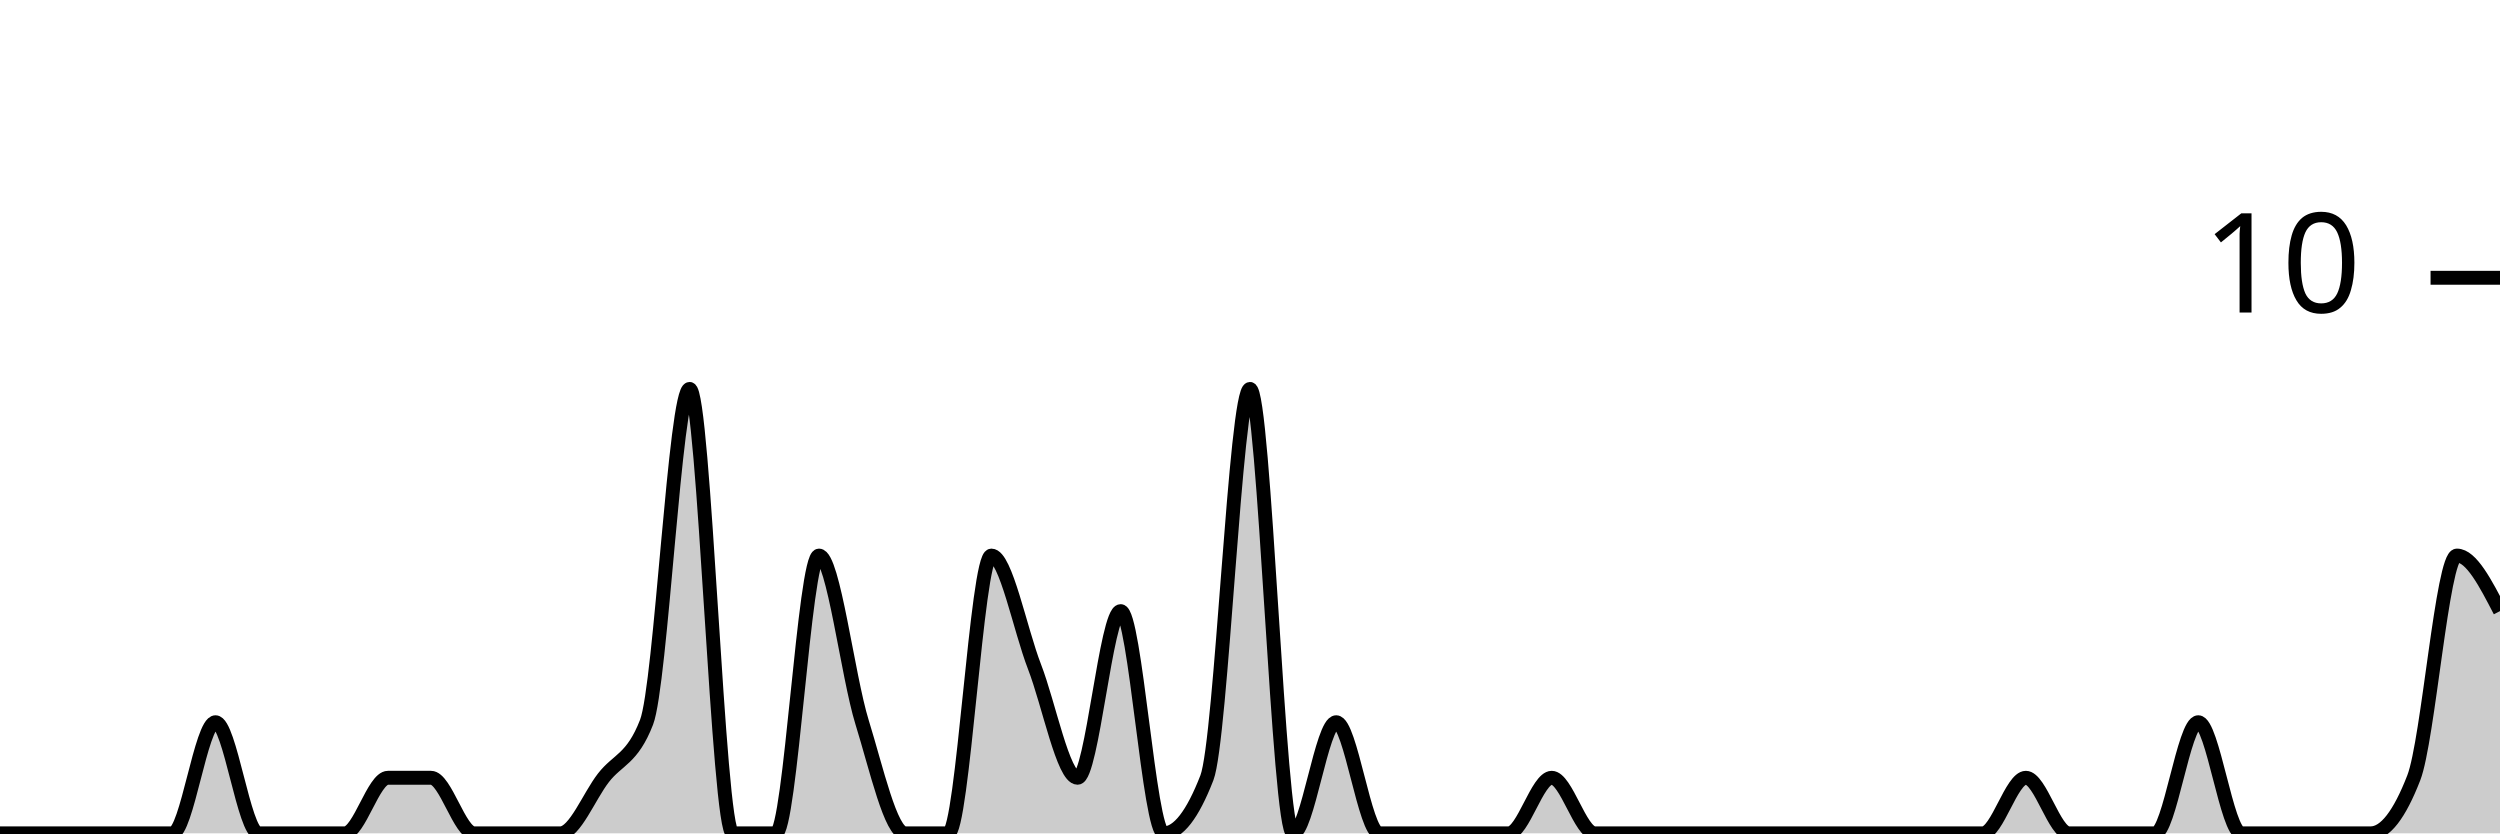
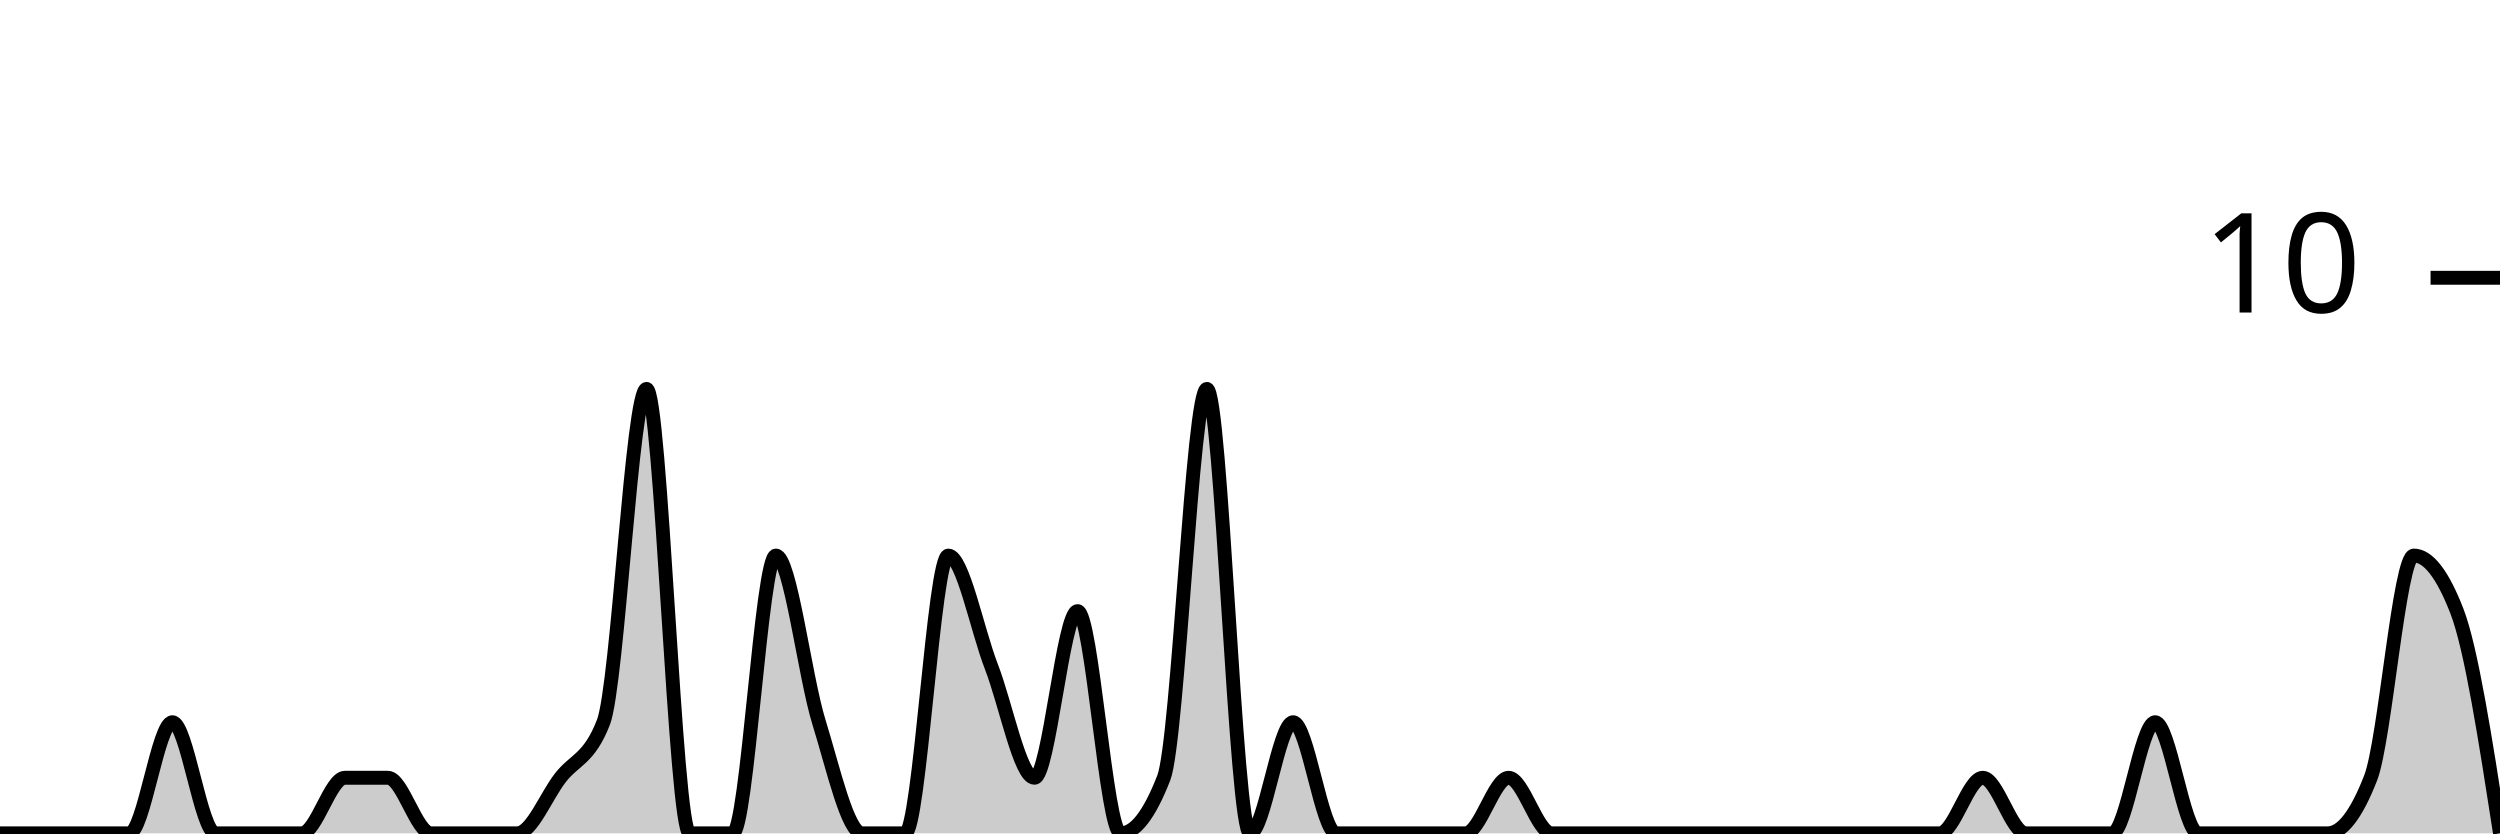
<svg xmlns="http://www.w3.org/2000/svg" viewBox="0 0 180 60">
  <g transform="translate(0,20)">
-     <path class="area" fill="rgba(0, 0, 0, 0.2)" d="M0,40C1.034,40,2.069,40,3.103,40C4.138,40,5.172,40,6.207,40C7.241,40,8.276,40,9.31,40C10.345,40,11.379,40,12.414,40C13.448,40,14.483,32,15.517,32C16.552,32,17.586,40,18.621,40C19.655,40,20.69,40,21.724,40C22.759,40,23.793,40,24.828,40C25.862,40,26.897,36,27.931,36C28.966,36,30,36,31.034,36C32.069,36,33.103,40,34.138,40C35.172,40,36.207,40,37.241,40C38.276,40,39.31,40,40.345,40C41.379,40,42.414,37.333,43.448,36C44.483,34.667,45.517,34.667,46.552,32C47.586,29.333,48.621,8,49.655,8C50.69,8,51.724,40,52.759,40C53.793,40,54.828,40,55.862,40C56.897,40,57.931,20,58.966,20C60,20,61.034,28.667,62.069,32C63.103,35.333,64.138,40,65.172,40C66.207,40,67.241,40,68.276,40C69.31,40,70.345,20,71.379,20C72.414,20,73.448,25.333,74.483,28C75.517,30.667,76.552,36,77.586,36C78.621,36,79.655,24,80.69,24C81.724,24,82.759,40,83.793,40C84.828,40,85.862,38.667,86.897,36C87.931,33.333,88.966,8,90,8C91.034,8,92.069,40,93.103,40C94.138,40,95.172,32,96.207,32C97.241,32,98.276,40,99.31,40C100.345,40,101.379,40,102.414,40C103.448,40,104.483,40,105.517,40C106.552,40,107.586,40,108.621,40C109.655,40,110.69,36,111.724,36C112.759,36,113.793,40,114.828,40C115.862,40,116.897,40,117.931,40C118.966,40,120,40,121.034,40C122.069,40,123.103,40,124.138,40C125.172,40,126.207,40,127.241,40C128.276,40,129.31,40,130.345,40C131.379,40,132.414,40,133.448,40C134.483,40,135.517,40,136.552,40C137.586,40,138.621,40,139.655,40C140.69,40,141.724,40,142.759,40C143.793,40,144.828,36,145.862,36C146.897,36,147.931,40,148.966,40C150,40,151.034,40,152.069,40C153.103,40,154.138,40,155.172,40C156.207,40,157.241,32,158.276,32C159.31,32,160.345,40,161.379,40C162.414,40,163.448,40,164.483,40C165.517,40,166.552,40,167.586,40C168.621,40,169.655,40,170.69,40C171.724,40,172.759,38.667,173.793,36C174.828,33.333,175.862,20,176.897,20C177.931,20,178.966,22,180,24L180,40C178.966,40,177.931,40,176.897,40C175.862,40,174.828,40,173.793,40C172.759,40,171.724,40,170.69,40C169.655,40,168.621,40,167.586,40C166.552,40,165.517,40,164.483,40C163.448,40,162.414,40,161.379,40C160.345,40,159.31,40,158.276,40C157.241,40,156.207,40,155.172,40C154.138,40,153.103,40,152.069,40C151.034,40,150,40,148.966,40C147.931,40,146.897,40,145.862,40C144.828,40,143.793,40,142.759,40C141.724,40,140.69,40,139.655,40C138.621,40,137.586,40,136.552,40C135.517,40,134.483,40,133.448,40C132.414,40,131.379,40,130.345,40C129.31,40,128.276,40,127.241,40C126.207,40,125.172,40,124.138,40C123.103,40,122.069,40,121.034,40C120,40,118.966,40,117.931,40C116.897,40,115.862,40,114.828,40C113.793,40,112.759,40,111.724,40C110.69,40,109.655,40,108.621,40C107.586,40,106.552,40,105.517,40C104.483,40,103.448,40,102.414,40C101.379,40,100.345,40,99.31,40C98.276,40,97.241,40,96.207,40C95.172,40,94.138,40,93.103,40C92.069,40,91.034,40,90,40C88.966,40,87.931,40,86.897,40C85.862,40,84.828,40,83.793,40C82.759,40,81.724,40,80.69,40C79.655,40,78.621,40,77.586,40C76.552,40,75.517,40,74.483,40C73.448,40,72.414,40,71.379,40C70.345,40,69.31,40,68.276,40C67.241,40,66.207,40,65.172,40C64.138,40,63.103,40,62.069,40C61.034,40,60,40,58.966,40C57.931,40,56.897,40,55.862,40C54.828,40,53.793,40,52.759,40C51.724,40,50.69,40,49.655,40C48.621,40,47.586,40,46.552,40C45.517,40,44.483,40,43.448,40C42.414,40,41.379,40,40.345,40C39.31,40,38.276,40,37.241,40C36.207,40,35.172,40,34.138,40C33.103,40,32.069,40,31.034,40C30,40,28.966,40,27.931,40C26.897,40,25.862,40,24.828,40C23.793,40,22.759,40,21.724,40C20.69,40,19.655,40,18.621,40C17.586,40,16.552,40,15.517,40C14.483,40,13.448,40,12.414,40C11.379,40,10.345,40,9.31,40C8.276,40,7.241,40,6.207,40C5.172,40,4.138,40,3.103,40C2.069,40,1.034,40,0,40Z" />
-     <path class="line" stroke="black" fill="none" d="M0,40C1.034,40,2.069,40,3.103,40C4.138,40,5.172,40,6.207,40C7.241,40,8.276,40,9.31,40C10.345,40,11.379,40,12.414,40C13.448,40,14.483,32,15.517,32C16.552,32,17.586,40,18.621,40C19.655,40,20.69,40,21.724,40C22.759,40,23.793,40,24.828,40C25.862,40,26.897,36,27.931,36C28.966,36,30,36,31.034,36C32.069,36,33.103,40,34.138,40C35.172,40,36.207,40,37.241,40C38.276,40,39.31,40,40.345,40C41.379,40,42.414,37.333,43.448,36C44.483,34.667,45.517,34.667,46.552,32C47.586,29.333,48.621,8,49.655,8C50.69,8,51.724,40,52.759,40C53.793,40,54.828,40,55.862,40C56.897,40,57.931,20,58.966,20C60,20,61.034,28.667,62.069,32C63.103,35.333,64.138,40,65.172,40C66.207,40,67.241,40,68.276,40C69.31,40,70.345,20,71.379,20C72.414,20,73.448,25.333,74.483,28C75.517,30.667,76.552,36,77.586,36C78.621,36,79.655,24,80.69,24C81.724,24,82.759,40,83.793,40C84.828,40,85.862,38.667,86.897,36C87.931,33.333,88.966,8,90,8C91.034,8,92.069,40,93.103,40C94.138,40,95.172,32,96.207,32C97.241,32,98.276,40,99.31,40C100.345,40,101.379,40,102.414,40C103.448,40,104.483,40,105.517,40C106.552,40,107.586,40,108.621,40C109.655,40,110.69,36,111.724,36C112.759,36,113.793,40,114.828,40C115.862,40,116.897,40,117.931,40C118.966,40,120,40,121.034,40C122.069,40,123.103,40,124.138,40C125.172,40,126.207,40,127.241,40C128.276,40,129.31,40,130.345,40C131.379,40,132.414,40,133.448,40C134.483,40,135.517,40,136.552,40C137.586,40,138.621,40,139.655,40C140.69,40,141.724,40,142.759,40C143.793,40,144.828,36,145.862,36C146.897,36,147.931,40,148.966,40C150,40,151.034,40,152.069,40C153.103,40,154.138,40,155.172,40C156.207,40,157.241,32,158.276,32C159.31,32,160.345,40,161.379,40C162.414,40,163.448,40,164.483,40C165.517,40,166.552,40,167.586,40C168.621,40,169.655,40,170.69,40C171.724,40,172.759,38.667,173.793,36C174.828,33.333,175.862,20,176.897,20C177.931,20,178.966,22,180,24" />
+     <path class="area" fill="rgba(0, 0, 0, 0.2)" d="M0,40C1.034,40,2.069,40,3.103,40C4.138,40,5.172,40,6.207,40C7.241,40,8.276,40,9.31,40C10.345,40,11.379,32,12.414,32C13.448,32,14.483,40,15.517,40C16.552,40,17.586,40,18.621,40C19.655,40,20.69,40,21.724,40C22.759,40,23.793,36,24.828,36C25.862,36,26.897,36,27.931,36C28.966,36,30,40,31.034,40C32.069,40,33.103,40,34.138,40C35.172,40,36.207,40,37.241,40C38.276,40,39.31,37.333,40.345,36C41.379,34.667,42.414,34.667,43.448,32C44.483,29.333,45.517,8,46.552,8C47.586,8,48.621,40,49.655,40C50.69,40,51.724,40,52.759,40C53.793,40,54.828,20,55.862,20C56.897,20,57.931,28.667,58.966,32C60,35.333,61.034,40,62.069,40C63.103,40,64.138,40,65.172,40C66.207,40,67.241,20,68.276,20C69.31,20,70.345,25.333,71.379,28C72.414,30.667,73.448,36,74.483,36C75.517,36,76.552,24,77.586,24C78.621,24,79.655,40,80.69,40C81.724,40,82.759,38.667,83.793,36C84.828,33.333,85.862,8,86.897,8C87.931,8,88.966,40,90,40C91.034,40,92.069,32,93.103,32C94.138,32,95.172,40,96.207,40C97.241,40,98.276,40,99.31,40C100.345,40,101.379,40,102.414,40C103.448,40,104.483,40,105.517,40C106.552,40,107.586,36,108.621,36C109.655,36,110.69,40,111.724,40C112.759,40,113.793,40,114.828,40C115.862,40,116.897,40,117.931,40C118.966,40,120,40,121.034,40C122.069,40,123.103,40,124.138,40C125.172,40,126.207,40,127.241,40C128.276,40,129.31,40,130.345,40C131.379,40,132.414,40,133.448,40C134.483,40,135.517,40,136.552,40C137.586,40,138.621,40,139.655,40C140.69,40,141.724,36,142.759,36C143.793,36,144.828,40,145.862,40C146.897,40,147.931,40,148.966,40C150,40,151.034,40,152.069,40C153.103,40,154.138,32,155.172,32C156.207,32,157.241,40,158.276,40C159.31,40,160.345,40,161.379,40C162.414,40,163.448,40,164.483,40C165.517,40,166.552,40,167.586,40C168.621,40,169.655,38.667,170.69,36C171.724,33.333,172.759,20,173.793,20C174.828,20,175.862,21.333,176.897,24C177.931,26.667,178.966,33.333,180,40L180,40C178.966,40,177.931,40,176.897,40C175.862,40,174.828,40,173.793,40C172.759,40,171.724,40,170.69,40C169.655,40,168.621,40,167.586,40C166.552,40,165.517,40,164.483,40C163.448,40,162.414,40,161.379,40C160.345,40,159.31,40,158.276,40C157.241,40,156.207,40,155.172,40C154.138,40,153.103,40,152.069,40C151.034,40,150,40,148.966,40C147.931,40,146.897,40,145.862,40C144.828,40,143.793,40,142.759,40C141.724,40,140.69,40,139.655,40C138.621,40,137.586,40,136.552,40C135.517,40,134.483,40,133.448,40C132.414,40,131.379,40,130.345,40C129.31,40,128.276,40,127.241,40C126.207,40,125.172,40,124.138,40C123.103,40,122.069,40,121.034,40C120,40,118.966,40,117.931,40C116.897,40,115.862,40,114.828,40C113.793,40,112.759,40,111.724,40C110.69,40,109.655,40,108.621,40C107.586,40,106.552,40,105.517,40C104.483,40,103.448,40,102.414,40C101.379,40,100.345,40,99.31,40C98.276,40,97.241,40,96.207,40C95.172,40,94.138,40,93.103,40C92.069,40,91.034,40,90,40C88.966,40,87.931,40,86.897,40C85.862,40,84.828,40,83.793,40C82.759,40,81.724,40,80.69,40C79.655,40,78.621,40,77.586,40C76.552,40,75.517,40,74.483,40C73.448,40,72.414,40,71.379,40C70.345,40,69.31,40,68.276,40C67.241,40,66.207,40,65.172,40C64.138,40,63.103,40,62.069,40C61.034,40,60,40,58.966,40C57.931,40,56.897,40,55.862,40C54.828,40,53.793,40,52.759,40C51.724,40,50.69,40,49.655,40C48.621,40,47.586,40,46.552,40C45.517,40,44.483,40,43.448,40C42.414,40,41.379,40,40.345,40C39.31,40,38.276,40,37.241,40C36.207,40,35.172,40,34.138,40C33.103,40,32.069,40,31.034,40C30,40,28.966,40,27.931,40C26.897,40,25.862,40,24.828,40C23.793,40,22.759,40,21.724,40C20.69,40,19.655,40,18.621,40C17.586,40,16.552,40,15.517,40C14.483,40,13.448,40,12.414,40C11.379,40,10.345,40,9.31,40C8.276,40,7.241,40,6.207,40C5.172,40,4.138,40,3.103,40C2.069,40,1.034,40,0,40Z" />
+     <path class="line" stroke="black" fill="none" d="M0,40C1.034,40,2.069,40,3.103,40C4.138,40,5.172,40,6.207,40C7.241,40,8.276,40,9.31,40C10.345,40,11.379,32,12.414,32C13.448,32,14.483,40,15.517,40C16.552,40,17.586,40,18.621,40C19.655,40,20.69,40,21.724,40C22.759,40,23.793,36,24.828,36C25.862,36,26.897,36,27.931,36C28.966,36,30,40,31.034,40C32.069,40,33.103,40,34.138,40C35.172,40,36.207,40,37.241,40C38.276,40,39.31,37.333,40.345,36C41.379,34.667,42.414,34.667,43.448,32C44.483,29.333,45.517,8,46.552,8C47.586,8,48.621,40,49.655,40C50.69,40,51.724,40,52.759,40C53.793,40,54.828,20,55.862,20C56.897,20,57.931,28.667,58.966,32C60,35.333,61.034,40,62.069,40C63.103,40,64.138,40,65.172,40C66.207,40,67.241,20,68.276,20C69.31,20,70.345,25.333,71.379,28C72.414,30.667,73.448,36,74.483,36C75.517,36,76.552,24,77.586,24C78.621,24,79.655,40,80.69,40C81.724,40,82.759,38.667,83.793,36C84.828,33.333,85.862,8,86.897,8C87.931,8,88.966,40,90,40C91.034,40,92.069,32,93.103,32C94.138,32,95.172,40,96.207,40C97.241,40,98.276,40,99.31,40C100.345,40,101.379,40,102.414,40C103.448,40,104.483,40,105.517,40C106.552,40,107.586,36,108.621,36C109.655,36,110.69,40,111.724,40C112.759,40,113.793,40,114.828,40C115.862,40,116.897,40,117.931,40C118.966,40,120,40,121.034,40C122.069,40,123.103,40,124.138,40C125.172,40,126.207,40,127.241,40C128.276,40,129.31,40,130.345,40C131.379,40,132.414,40,133.448,40C134.483,40,135.517,40,136.552,40C137.586,40,138.621,40,139.655,40C140.69,40,141.724,36,142.759,36C143.793,36,144.828,40,145.862,40C146.897,40,147.931,40,148.966,40C150,40,151.034,40,152.069,40C153.103,40,154.138,32,155.172,32C156.207,32,157.241,40,158.276,40C159.31,40,160.345,40,161.379,40C162.414,40,163.448,40,164.483,40C165.517,40,166.552,40,167.586,40C168.621,40,169.655,38.667,170.69,36C171.724,33.333,172.759,20,173.793,20C174.828,20,175.862,21.333,176.897,24C177.931,26.667,178.966,33.333,180,40" />
    <path class="axis-ceiling" stroke-width="1" stroke="black" fill="none" d="M175,0L180,0" />
    <text class="axis-ceiling-label" font-family="sans-serif" text-anchor="end" font-size="10px" x="170" y="2.5">10</text>
  </g>
</svg>
